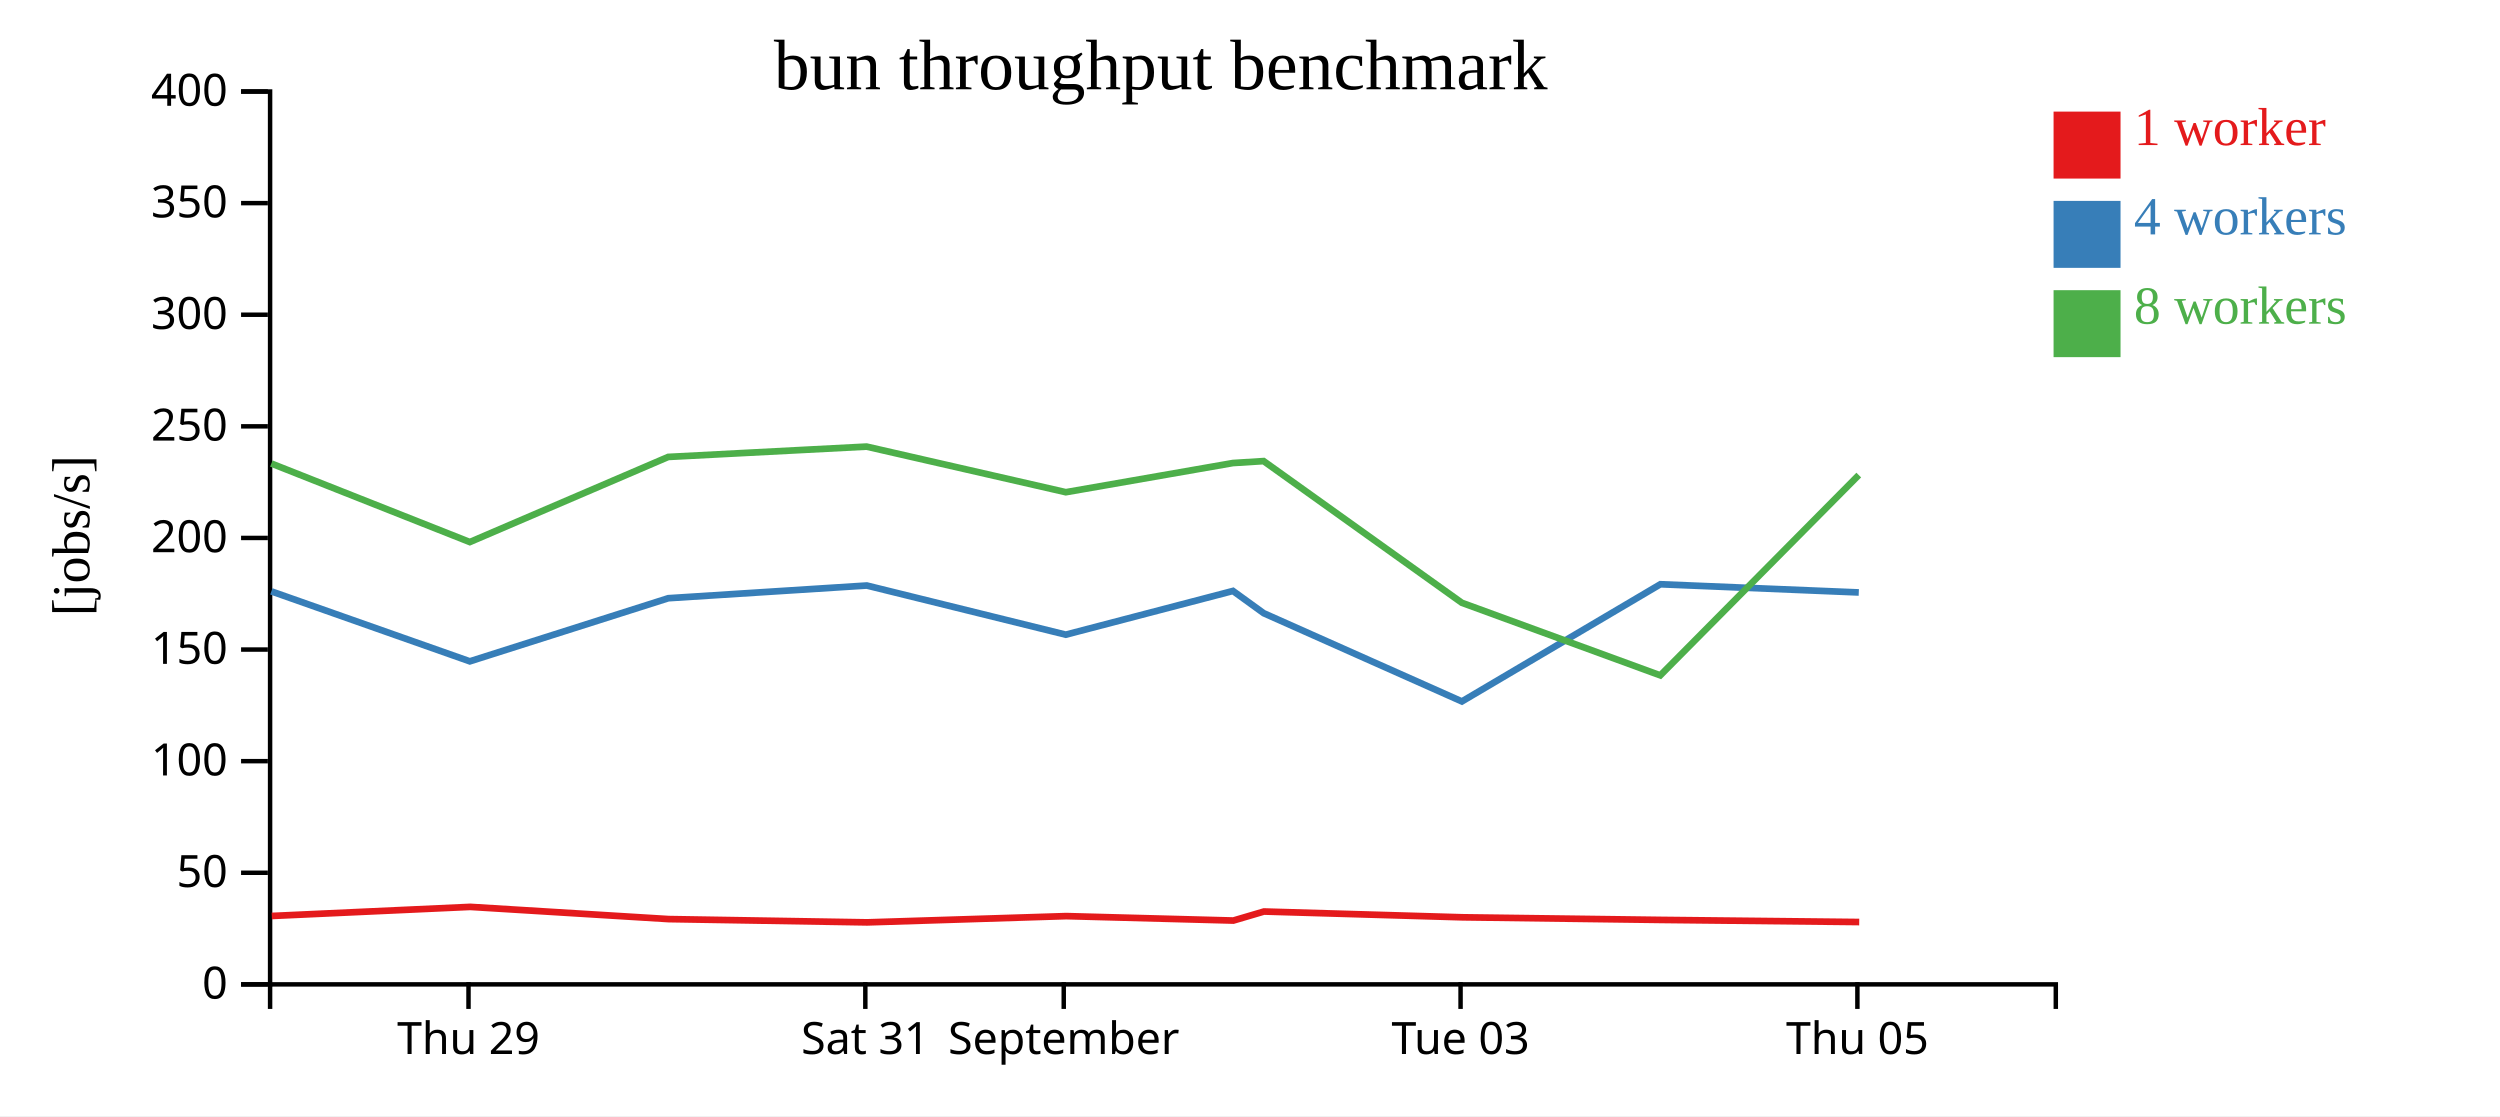
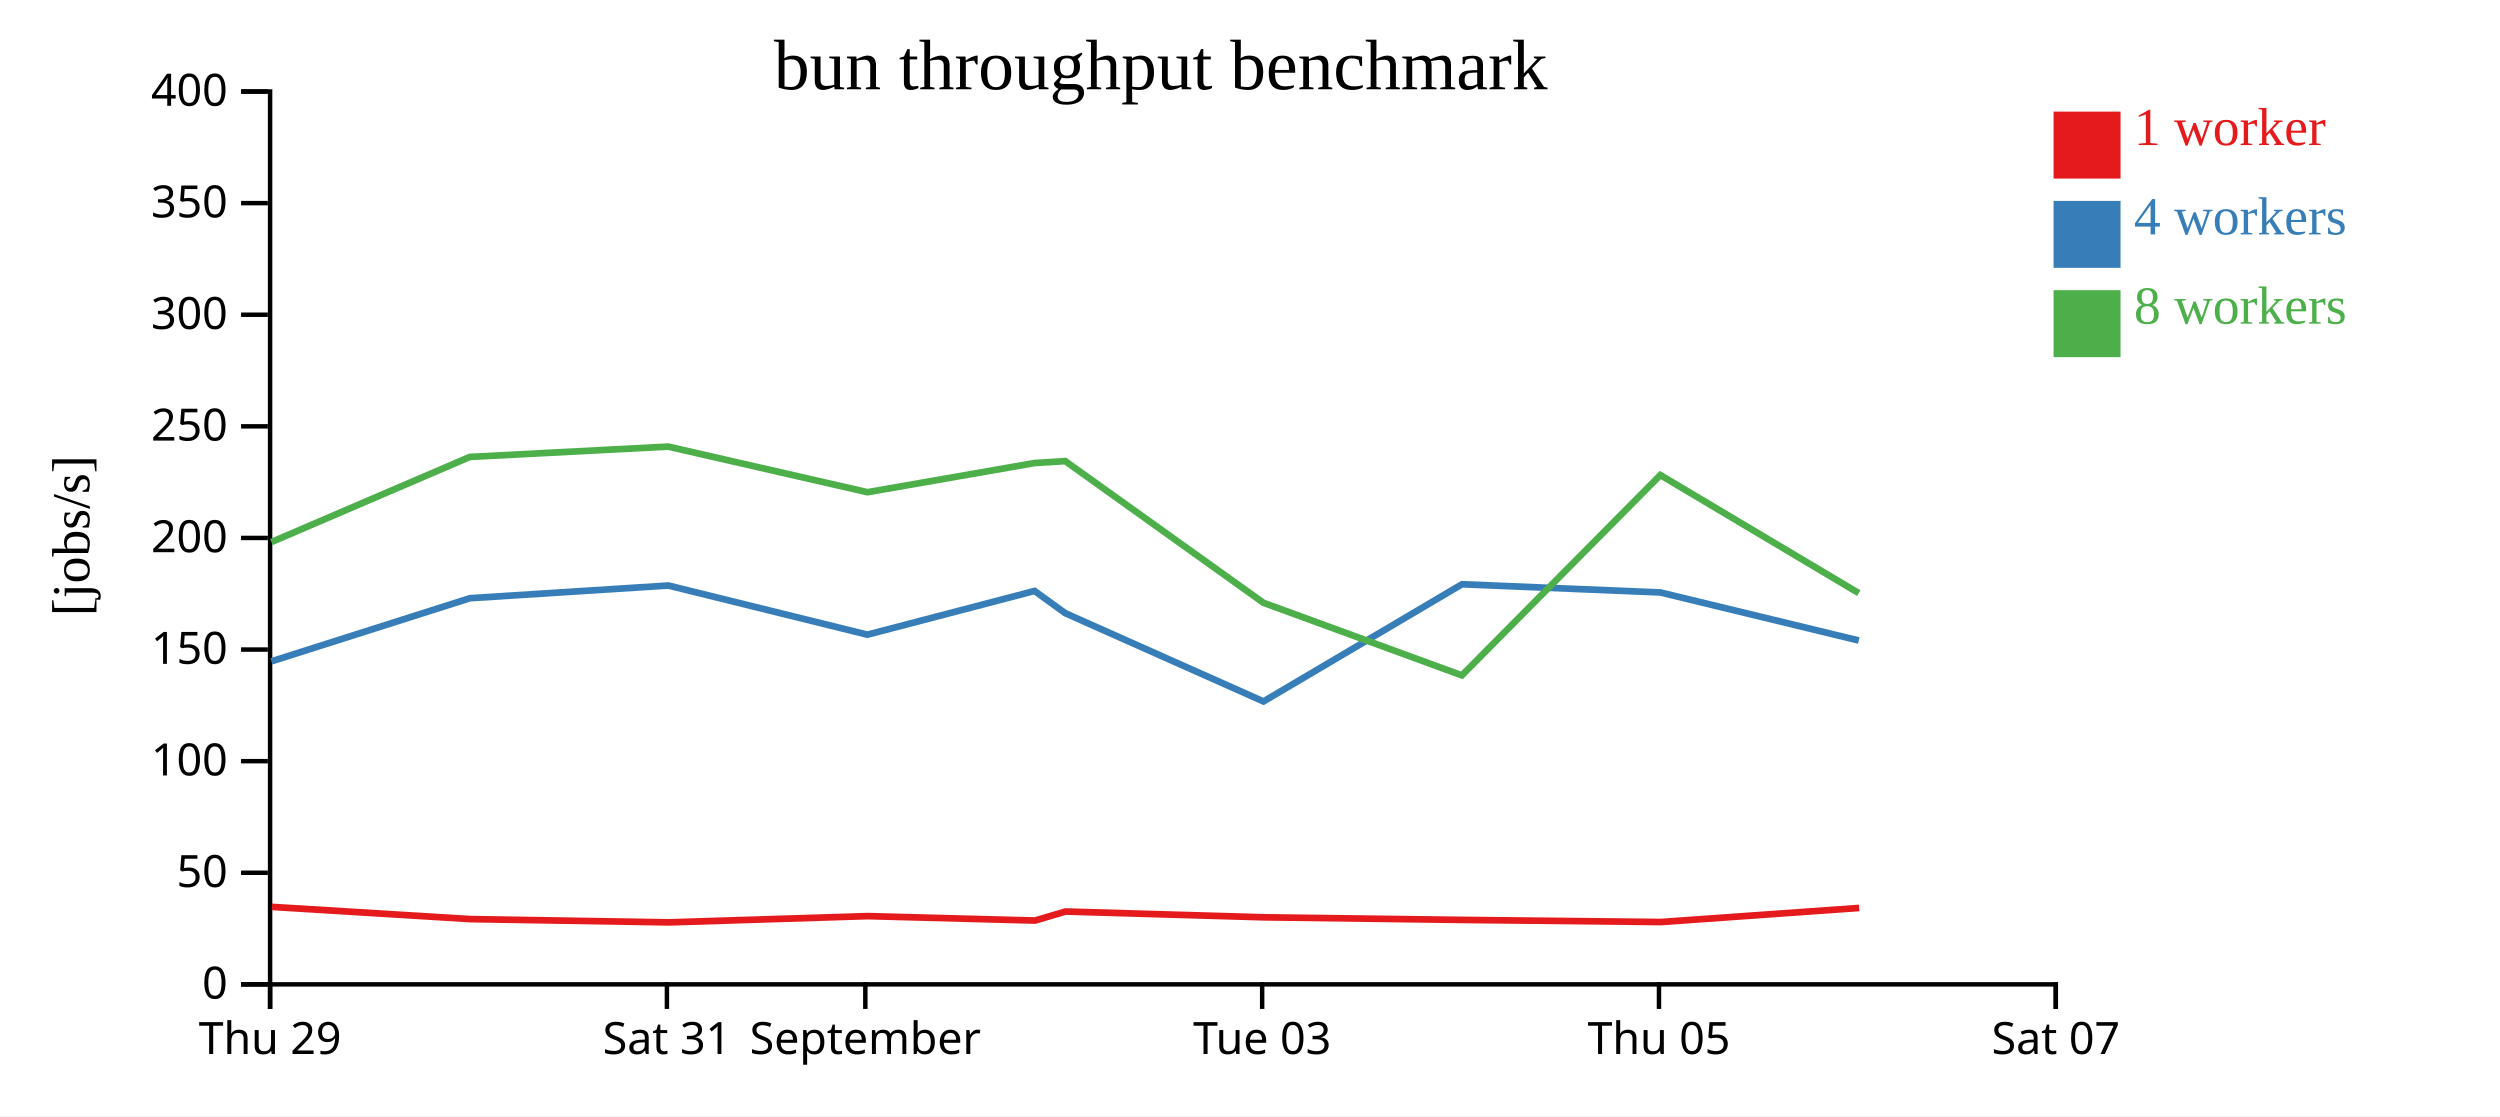
<svg xmlns="http://www.w3.org/2000/svg" width="560" height="250">
  <rect width="100%" height="100%" fill="white" />
  <g transform="translate(60,20)">
    <g transform="translate(0,200)" fill="none" font-size="10" font-family="sans-serif" text-anchor="middle">
      <path class="domain" stroke="currentColor" d="M0.5,6V0.5H400.5V6" />
-       <g class="tick" opacity="1" transform="translate(44.94444,0)">
+       <g class="tick" opacity="1" transform="translate(0.5,0)">
        <line stroke="currentColor" y2="6" />
        <text fill="currentColor" y="9" dy="0.71em">Thu 29</text>
      </g>
-       <g class="tick" opacity="1" transform="translate(133.8333,0)">
+       <g class="tick" opacity="1" transform="translate(89.38889,0)">
        <line stroke="currentColor" y2="6" />
        <text fill="currentColor" y="9" dy="0.71em">Sat 31</text>
      </g>
-       <g class="tick" opacity="1" transform="translate(178.2778,0)">
+       <g class="tick" opacity="1" transform="translate(133.8333,0)">
        <line stroke="currentColor" y2="6" />
        <text fill="currentColor" y="9" dy="0.71em">September</text>
      </g>
-       <g class="tick" opacity="1" transform="translate(267.1667,0)">
+       <g class="tick" opacity="1" transform="translate(222.7222,0)">
        <line stroke="currentColor" y2="6" />
        <text fill="currentColor" y="9" dy="0.71em">Tue 03</text>
      </g>
-       <g class="tick" opacity="1" transform="translate(356.0556,0)">
+       <g class="tick" opacity="1" transform="translate(311.6111,0)">
        <line stroke="currentColor" y2="6" />
        <text fill="currentColor" y="9" dy="0.71em">Thu 05</text>
+       </g>
+       <g class="tick" opacity="1" transform="translate(400.5,0)">
+         <line stroke="currentColor" y2="6" />
+         <text fill="currentColor" y="9" dy="0.71em">Sat 07</text>
      </g>
    </g>
    <g fill="none" font-size="10" font-family="sans-serif" text-anchor="end">
      <path class="domain" stroke="currentColor" d="M-6,200.5H0.5V0.5H-6" />
      <g class="tick" opacity="1" transform="translate(0,200.5)">
        <line stroke="currentColor" x2="-6" />
        <text fill="currentColor" x="-9" dy="0.32em">0</text>
      </g>
      <g class="tick" opacity="1" transform="translate(0,175.5)">
        <line stroke="currentColor" x2="-6" />
        <text fill="currentColor" x="-9" dy="0.32em">50</text>
      </g>
      <g class="tick" opacity="1" transform="translate(0,150.5)">
        <line stroke="currentColor" x2="-6" />
        <text fill="currentColor" x="-9" dy="0.32em">100</text>
      </g>
      <g class="tick" opacity="1" transform="translate(0,125.5)">
        <line stroke="currentColor" x2="-6" />
        <text fill="currentColor" x="-9" dy="0.32em">150</text>
      </g>
      <g class="tick" opacity="1" transform="translate(0,100.5)">
        <line stroke="currentColor" x2="-6" />
        <text fill="currentColor" x="-9" dy="0.32em">200</text>
      </g>
      <g class="tick" opacity="1" transform="translate(0,75.5)">
        <line stroke="currentColor" x2="-6" />
        <text fill="currentColor" x="-9" dy="0.32em">250</text>
      </g>
      <g class="tick" opacity="1" transform="translate(0,50.5)">
        <line stroke="currentColor" x2="-6" />
        <text fill="currentColor" x="-9" dy="0.32em">300</text>
      </g>
      <g class="tick" opacity="1" transform="translate(0,25.5)">
        <line stroke="currentColor" x2="-6" />
        <text fill="currentColor" x="-9" dy="0.32em">350</text>
      </g>
      <g class="tick" opacity="1" transform="translate(0,0.5)">
        <line stroke="currentColor" x2="-6" />
        <text fill="currentColor" x="-9" dy="0.32em">400</text>
      </g>
    </g>
    <text text-anchor="middle" style="font-size: 12px" transform="rotate(-90)" y="-40" x="-100">[jobs/s]</text>
    <text text-anchor="middle" style="font-size: 16px" y="0" x="200">bun throughput benchmark</text>
-     <path class="line" fill="none" stroke="#e41a1c" stroke-width="1.5" d="M0.882,185.177L45.338,183.142L89.794,185.878L134.233,186.611L178.839,185.211L216.272,186.204L223.127,184.181L267.585,185.476L312.021,186.06L356.465,186.535" />
-     <path class="line" fill="none" stroke="#377eb8" stroke-width="1.5" d="M0.783,112.465L45.24,128.14L89.696,114.001L134.161,111.158L178.731,122.167L216.186,112.373L223.064,117.355L267.46,137.123L311.929,110.873L356.368,112.709" />
-     <path class="line" fill="none" stroke="#4daf4a" stroke-width="1.5" d="M0.781,83.829L45.239,101.42L89.683,82.353L134.109,80.038L178.743,90.255L216.169,83.721L223.054,83.287L267.452,115.024L311.901,131.281L356.362,86.415" />
+     <path class="line" fill="none" stroke="#e41a1c" stroke-width="1.5" d="M0.893,183.142L45.349,185.878L89.789,186.611L134.394,185.211L171.828,186.204L178.682,184.181L223.141,185.476L267.576,186.06L312.021,186.535L356.452,183.382" />
+     <path class="line" fill="none" stroke="#377eb8" stroke-width="1.5" d="M0.795,128.14L45.252,114.001L89.716,111.158L134.287,122.167L171.742,112.373L178.619,117.355L223.016,137.123L267.484,110.873L311.924,112.709L356.371,123.477" />
+     <path class="line" fill="none" stroke="#4daf4a" stroke-width="1.5" d="M0.794,101.42L45.238,82.353L89.664,80.038L134.299,90.255L171.725,83.721L178.61,83.287L223.007,115.024L267.456,131.281L311.917,86.415L356.364,112.862" />
    <rect class="dot" x="400" y="5" width="15" height="15" style="fill: #e41a1c;" />
    <rect class="dot" x="400" y="25" width="15" height="15" style="fill: #377eb8;" />
    <rect class="dot" x="400" y="45" width="15" height="15" style="fill: #4daf4a;" />
    <text class="label" x="418" y="12.5" style="fill: #e41a1c; alignment-baseline: middle;" text-anchor="left">1 worker</text>
    <text class="label" x="418" y="32.5" style="fill: #377eb8; alignment-baseline: middle;" text-anchor="left">4 workers</text>
    <text class="label" x="418" y="52.5" style="fill: #4daf4a; alignment-baseline: middle;" text-anchor="left">8 workers</text>
  </g>
</svg>
